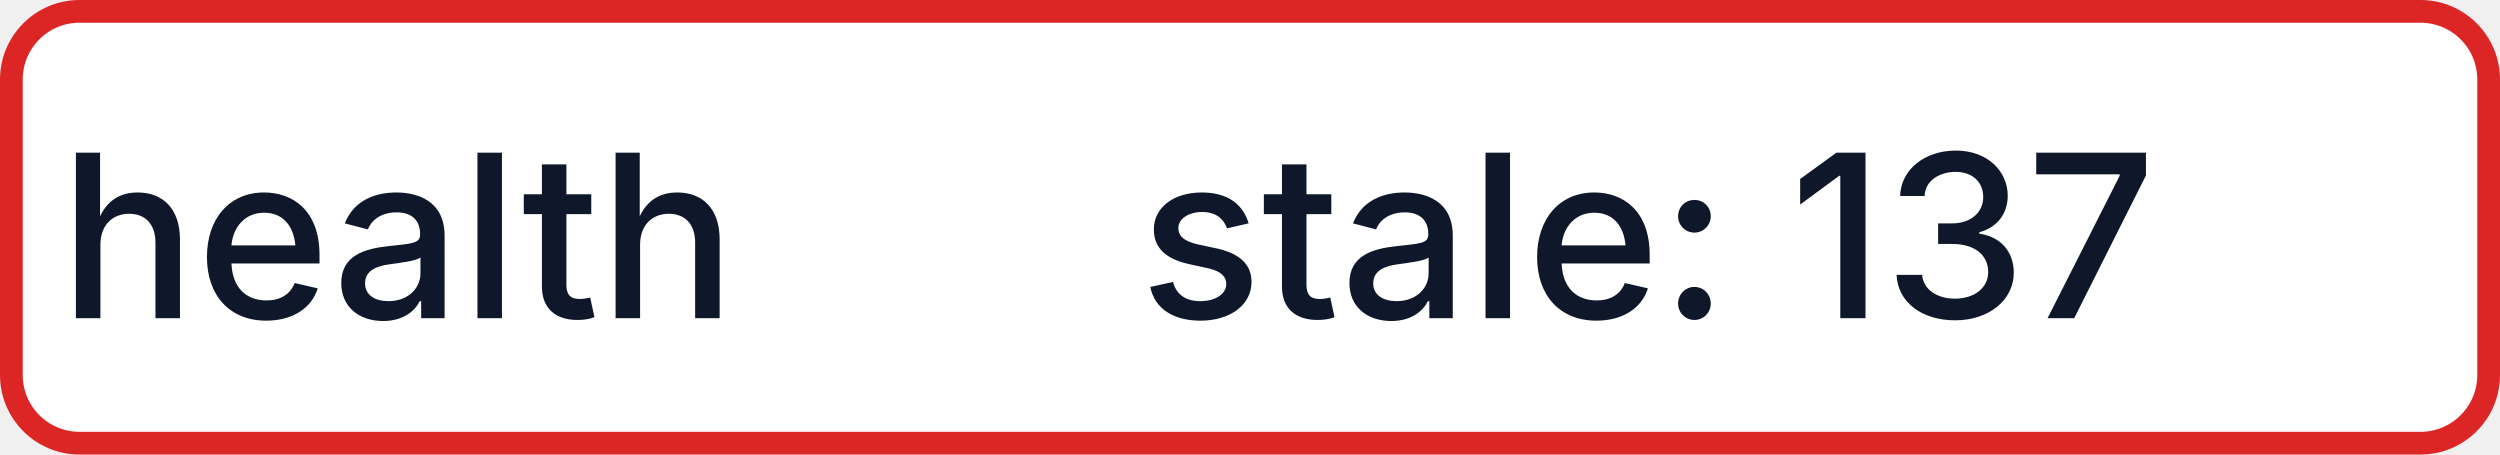
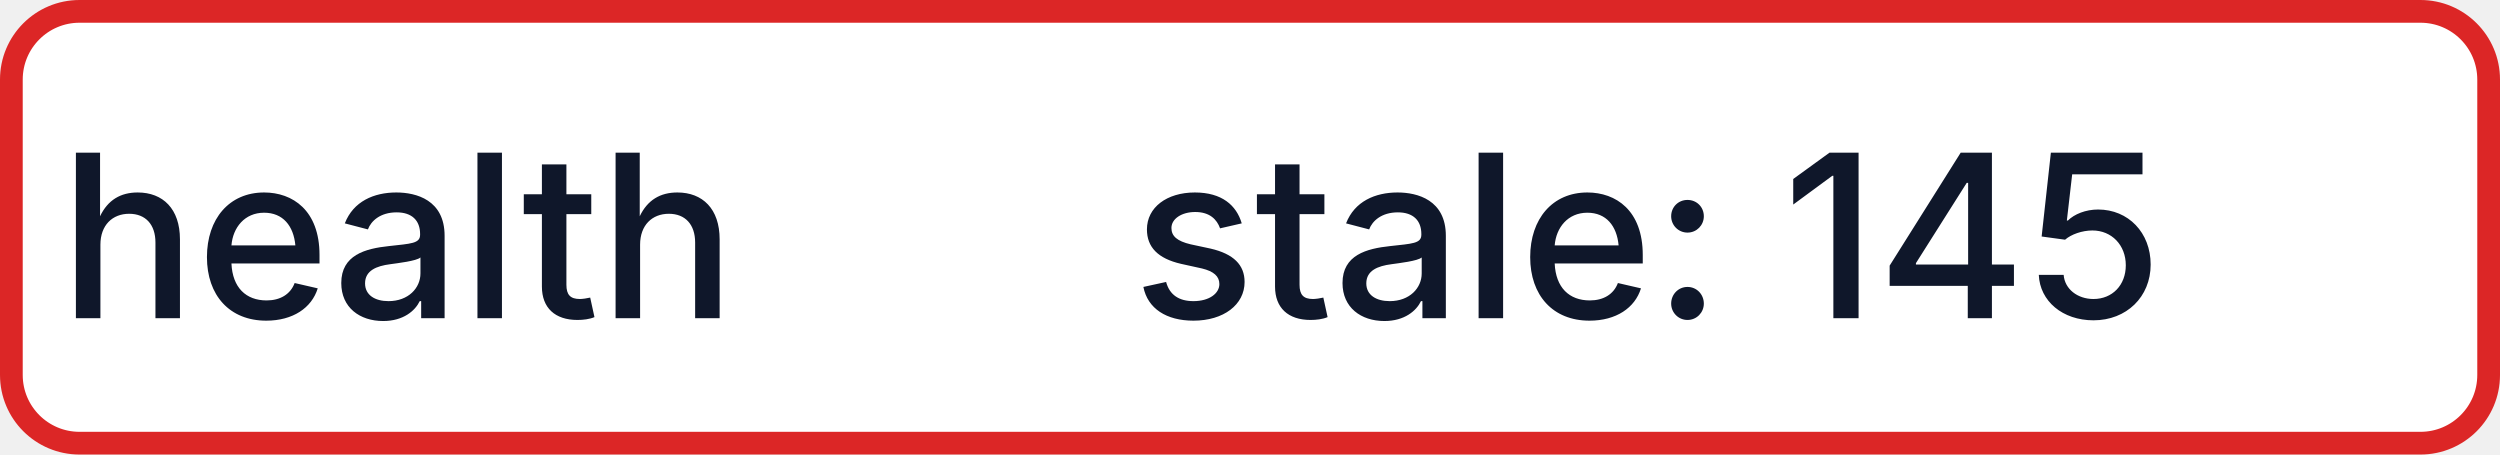
- <svg xmlns="http://www.w3.org/2000/svg" width="110" height="20" role="img" aria-label="health: stale: 137">
+ <svg xmlns="http://www.w3.org/2000/svg" width="110" height="20" role="img" aria-label="health: stale: 145">
  <rect x="0.5" y="0.5" width="109" height="19" rx="3" fill="#FFFFFF" stroke="#DC2626" stroke-width="1" />
  <g fill="#0F172A" text-anchor="middle" font-family="-apple-system,BlinkMacSystemFont,Segoe UI,sans-serif" font-size="10" font-weight="500">
    <text x="17.5" y="14">health</text>
-     <text x="72.5" y="14" textLength="68" lengthAdjust="spacingAndGlyphs">stale: 137</text>
+     <text x="72.5" y="14" textLength="68" lengthAdjust="spacingAndGlyphs">stale: 145</text>
  </g>
</svg>
